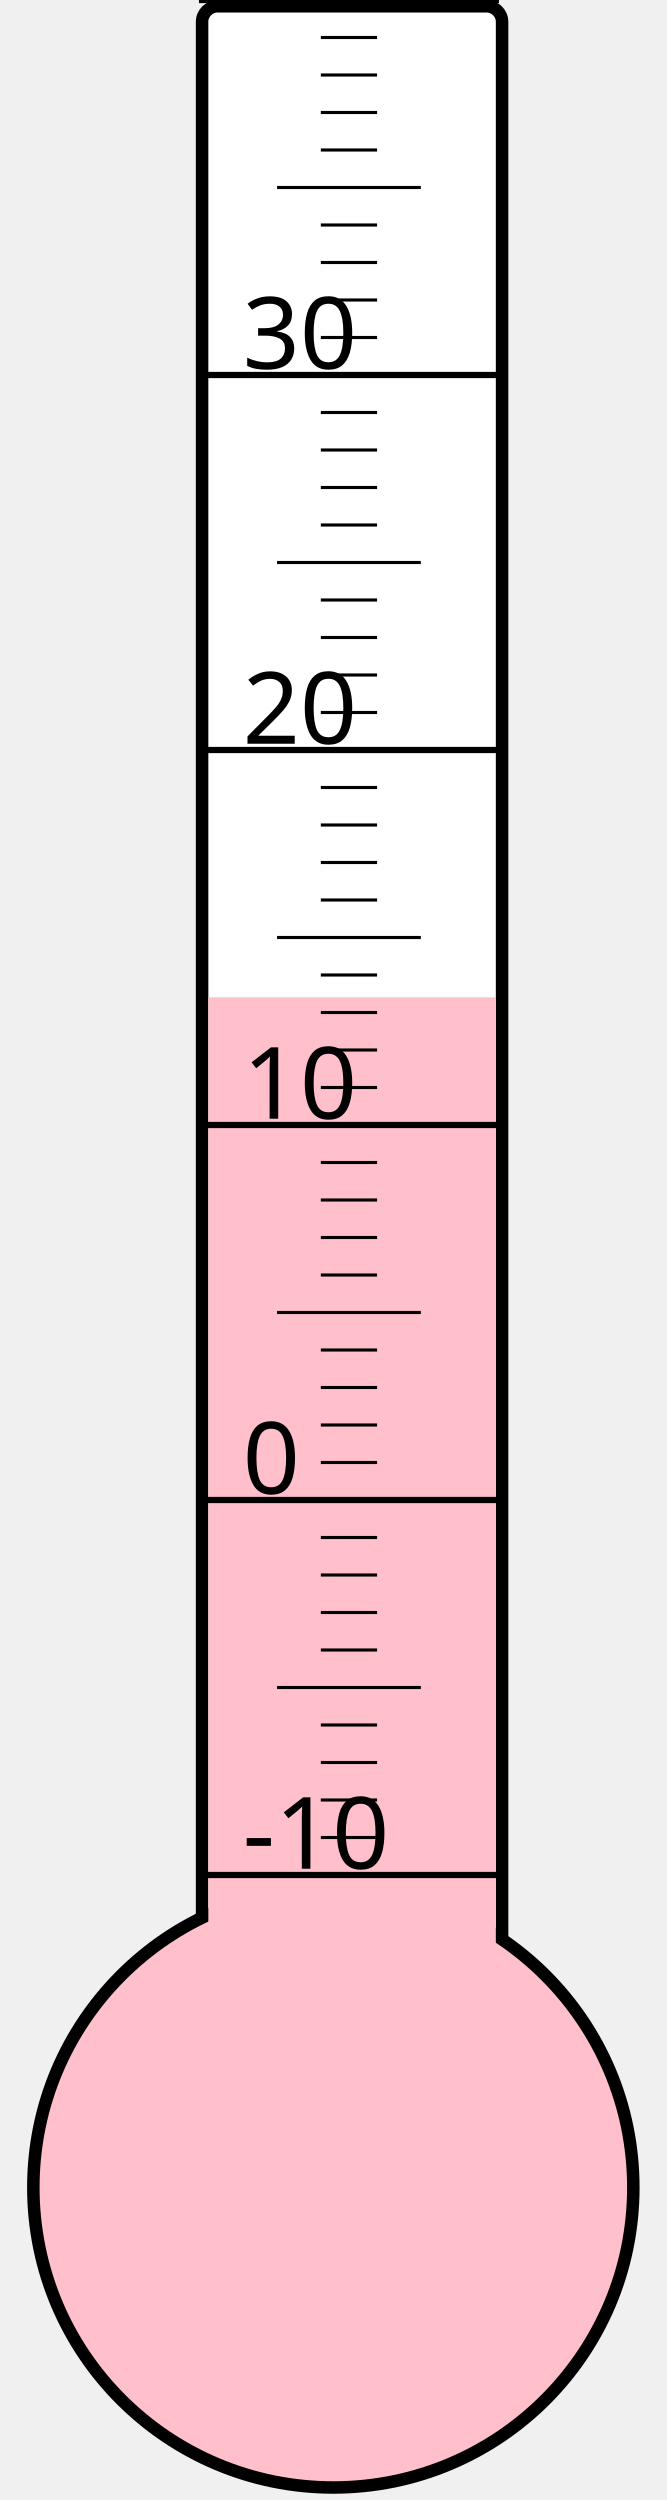
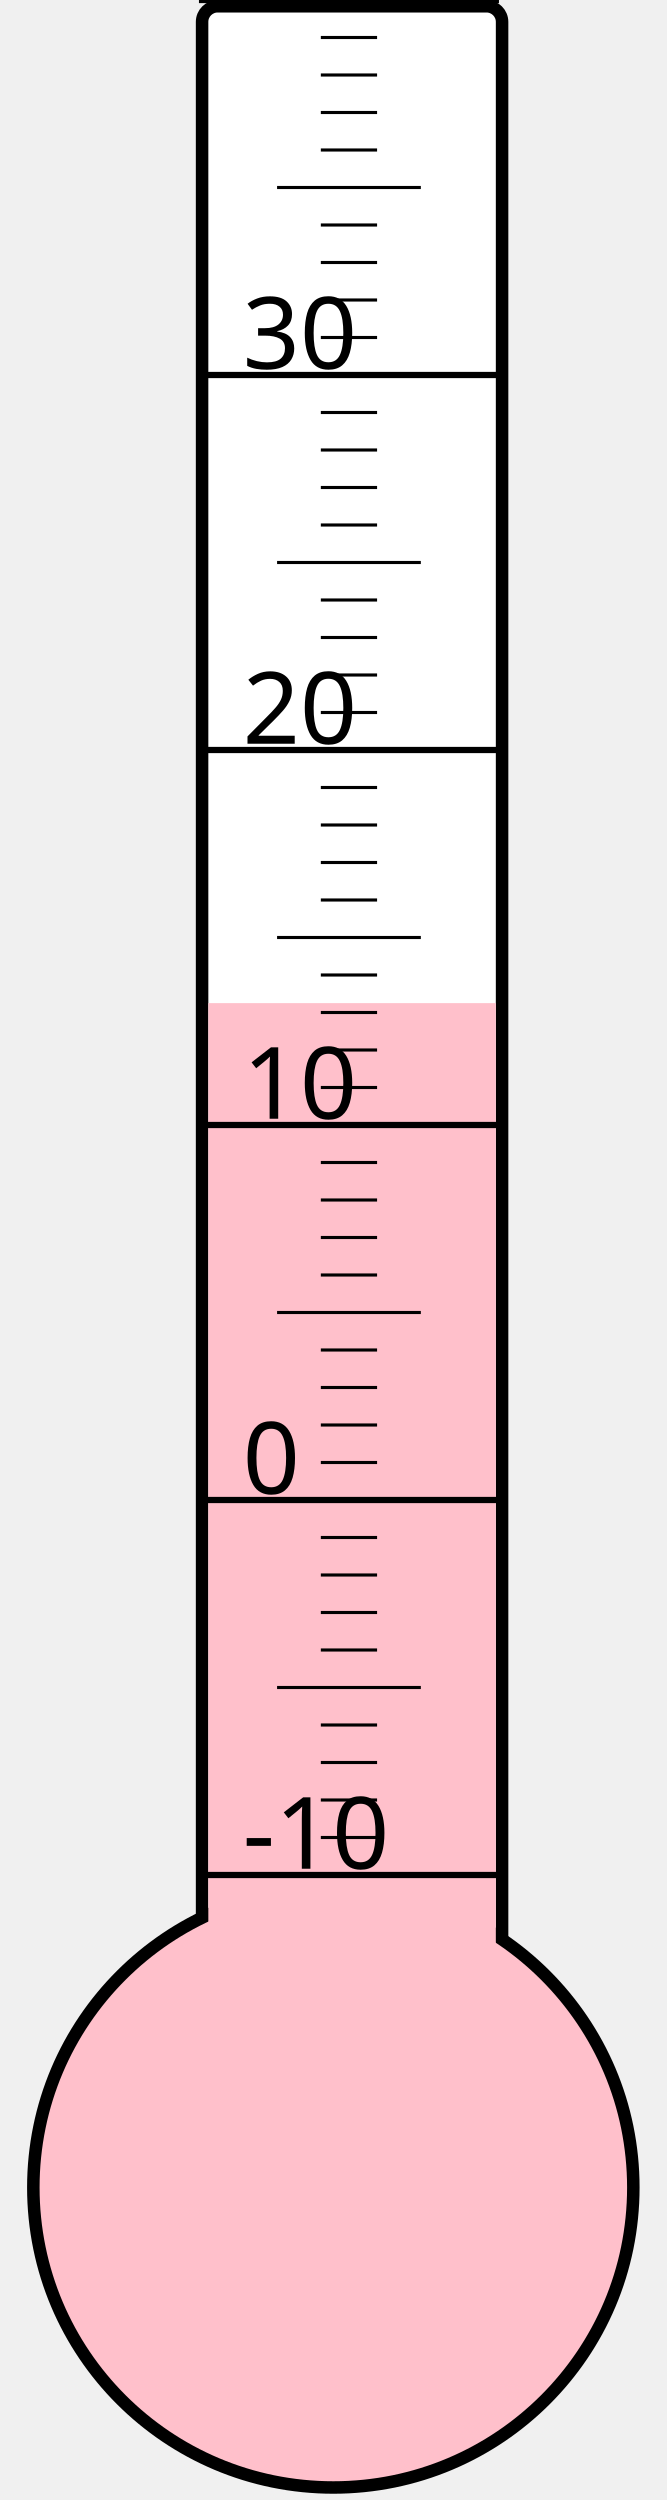
<svg xmlns="http://www.w3.org/2000/svg" width="40px" height="150px" viewBox="0 0 200 800">
  <rect width="200" height="800" x="0" y="0" style="fill: #ffffeb; fill-opacity: 0;" />
  <rect width="96" height="680" x="58" y="2" rx="5" ry="5" style="fill: white; fill-opacity: 1; stroke: black; stroke-width: 4;" />
  <circle cx="100" cy="700" r="96" style="fill: pink; stroke: black; stroke-width: 4;" />
-   <rect width="92" height="380.875" x="60" y="319.125" style="fill: pink; fill-opacity: 1; stroke-width: 0;" />
+   <rect width="92" height="379.0" x="60" y="321.0" style="fill: pink; fill-opacity: 1; stroke-width: 0;" />
  <text x="71" y="598" style="font-family: sans-serif; font-size: 24pt;">-10</text>
  <text x="71" y="478" style="font-family: sans-serif; font-size: 24pt;">0</text>
  <text x="71" y="358" style="font-family: sans-serif; font-size: 24pt;">10</text>
  <text x="71" y="238" style="font-family: sans-serif; font-size: 24pt;">20</text>
  <text x="71" y="118" style="font-family: sans-serif; font-size: 24pt;">30</text>
  <g style="stroke: black;">
    <line x1="57" y1="600" x2="153" y2="600" style="stroke-width: 2;" />
    <line x1="96" y1="588" x2="114" y2="588" style="stroke-width: 1;" />
    <line x1="96" y1="576" x2="114" y2="576" style="stroke-width: 1;" />
    <line x1="96" y1="564" x2="114" y2="564" style="stroke-width: 1;" />
    <line x1="96" y1="552" x2="114" y2="552" style="stroke-width: 1;" />
    <line x1="82" y1="540" x2="128" y2="540" style="stroke-width: 1;" />
    <line x1="96" y1="528" x2="114" y2="528" style="stroke-width: 1;" />
    <line x1="96" y1="516" x2="114" y2="516" style="stroke-width: 1;" />
    <line x1="96" y1="504" x2="114" y2="504" style="stroke-width: 1;" />
    <line x1="96" y1="492" x2="114" y2="492" style="stroke-width: 1;" />
    <line x1="57" y1="480" x2="153" y2="480" style="stroke-width: 2;" />
    <line x1="96" y1="468" x2="114" y2="468" style="stroke-width: 1;" />
    <line x1="96" y1="456" x2="114" y2="456" style="stroke-width: 1;" />
    <line x1="96" y1="444" x2="114" y2="444" style="stroke-width: 1;" />
    <line x1="96" y1="432" x2="114" y2="432" style="stroke-width: 1;" />
    <line x1="82" y1="420" x2="128" y2="420" style="stroke-width: 1;" />
    <line x1="96" y1="408" x2="114" y2="408" style="stroke-width: 1;" />
    <line x1="96" y1="396" x2="114" y2="396" style="stroke-width: 1;" />
    <line x1="96" y1="384" x2="114" y2="384" style="stroke-width: 1;" />
    <line x1="96" y1="372" x2="114" y2="372" style="stroke-width: 1;" />
    <line x1="57" y1="360" x2="153" y2="360" style="stroke-width: 2;" />
    <line x1="96" y1="348" x2="114" y2="348" style="stroke-width: 1;" />
    <line x1="96" y1="336" x2="114" y2="336" style="stroke-width: 1;" />
    <line x1="96" y1="324" x2="114" y2="324" style="stroke-width: 1;" />
    <line x1="96" y1="312" x2="114" y2="312" style="stroke-width: 1;" />
    <line x1="82" y1="300" x2="128" y2="300" style="stroke-width: 1;" />
    <line x1="96" y1="288" x2="114" y2="288" style="stroke-width: 1;" />
    <line x1="96" y1="276" x2="114" y2="276" style="stroke-width: 1;" />
    <line x1="96" y1="264" x2="114" y2="264" style="stroke-width: 1;" />
    <line x1="96" y1="252" x2="114" y2="252" style="stroke-width: 1;" />
    <line x1="57" y1="240" x2="153" y2="240" style="stroke-width: 2;" />
    <line x1="96" y1="228" x2="114" y2="228" style="stroke-width: 1;" />
    <line x1="96" y1="216" x2="114" y2="216" style="stroke-width: 1;" />
    <line x1="96" y1="204" x2="114" y2="204" style="stroke-width: 1;" />
    <line x1="96" y1="192" x2="114" y2="192" style="stroke-width: 1;" />
    <line x1="82" y1="180" x2="128" y2="180" style="stroke-width: 1;" />
    <line x1="96" y1="168" x2="114" y2="168" style="stroke-width: 1;" />
    <line x1="96" y1="156" x2="114" y2="156" style="stroke-width: 1;" />
    <line x1="96" y1="144" x2="114" y2="144" style="stroke-width: 1;" />
    <line x1="96" y1="132" x2="114" y2="132" style="stroke-width: 1;" />
    <line x1="57" y1="120" x2="153" y2="120" style="stroke-width: 2;" />
    <line x1="96" y1="108" x2="114" y2="108" style="stroke-width: 1;" />
    <line x1="96" y1="96" x2="114" y2="96" style="stroke-width: 1;" />
    <line x1="96" y1="84" x2="114" y2="84" style="stroke-width: 1;" />
    <line x1="96" y1="72" x2="114" y2="72" style="stroke-width: 1;" />
    <line x1="82" y1="60" x2="128" y2="60" style="stroke-width: 1;" />
    <line x1="96" y1="48" x2="114" y2="48" style="stroke-width: 1;" />
    <line x1="96" y1="36" x2="114" y2="36" style="stroke-width: 1;" />
    <line x1="96" y1="24" x2="114" y2="24" style="stroke-width: 1;" />
    <line x1="96" y1="12" x2="114" y2="12" style="stroke-width: 1;" />
    <line x1="57" y1="0" x2="153" y2="0" style="stroke-width: 2;" />
  </g>
</svg>
